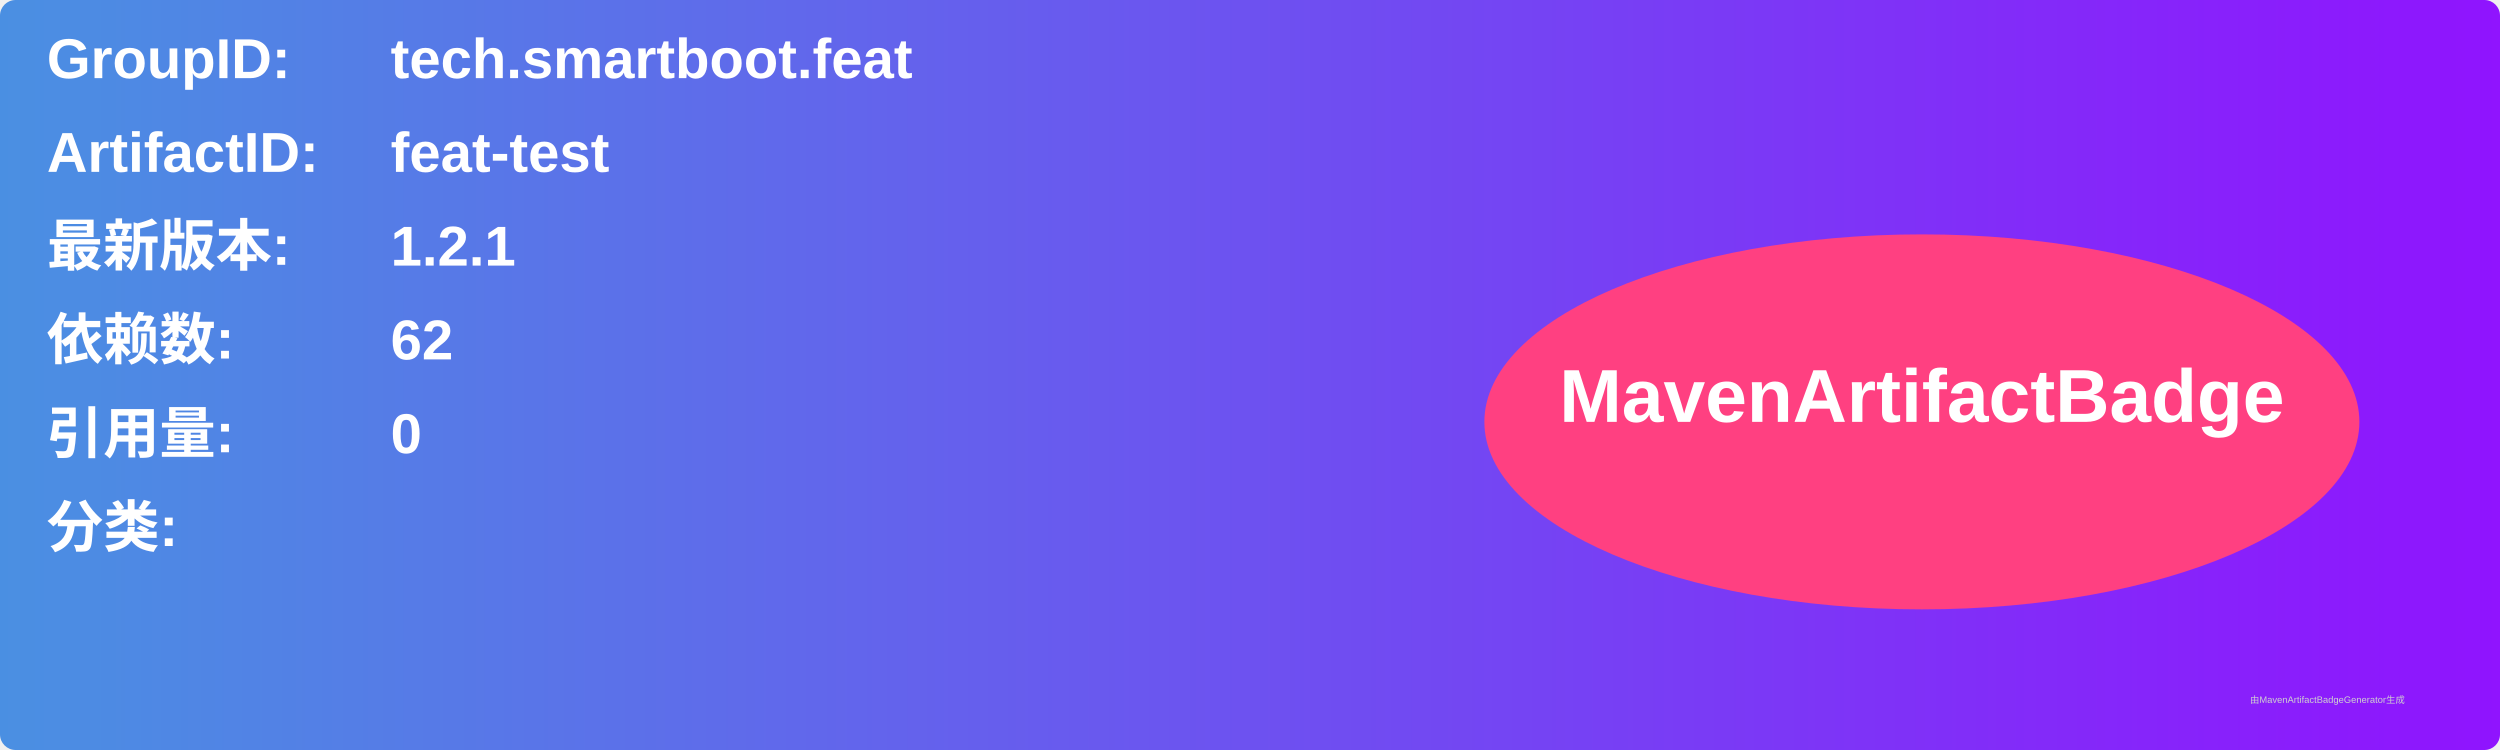
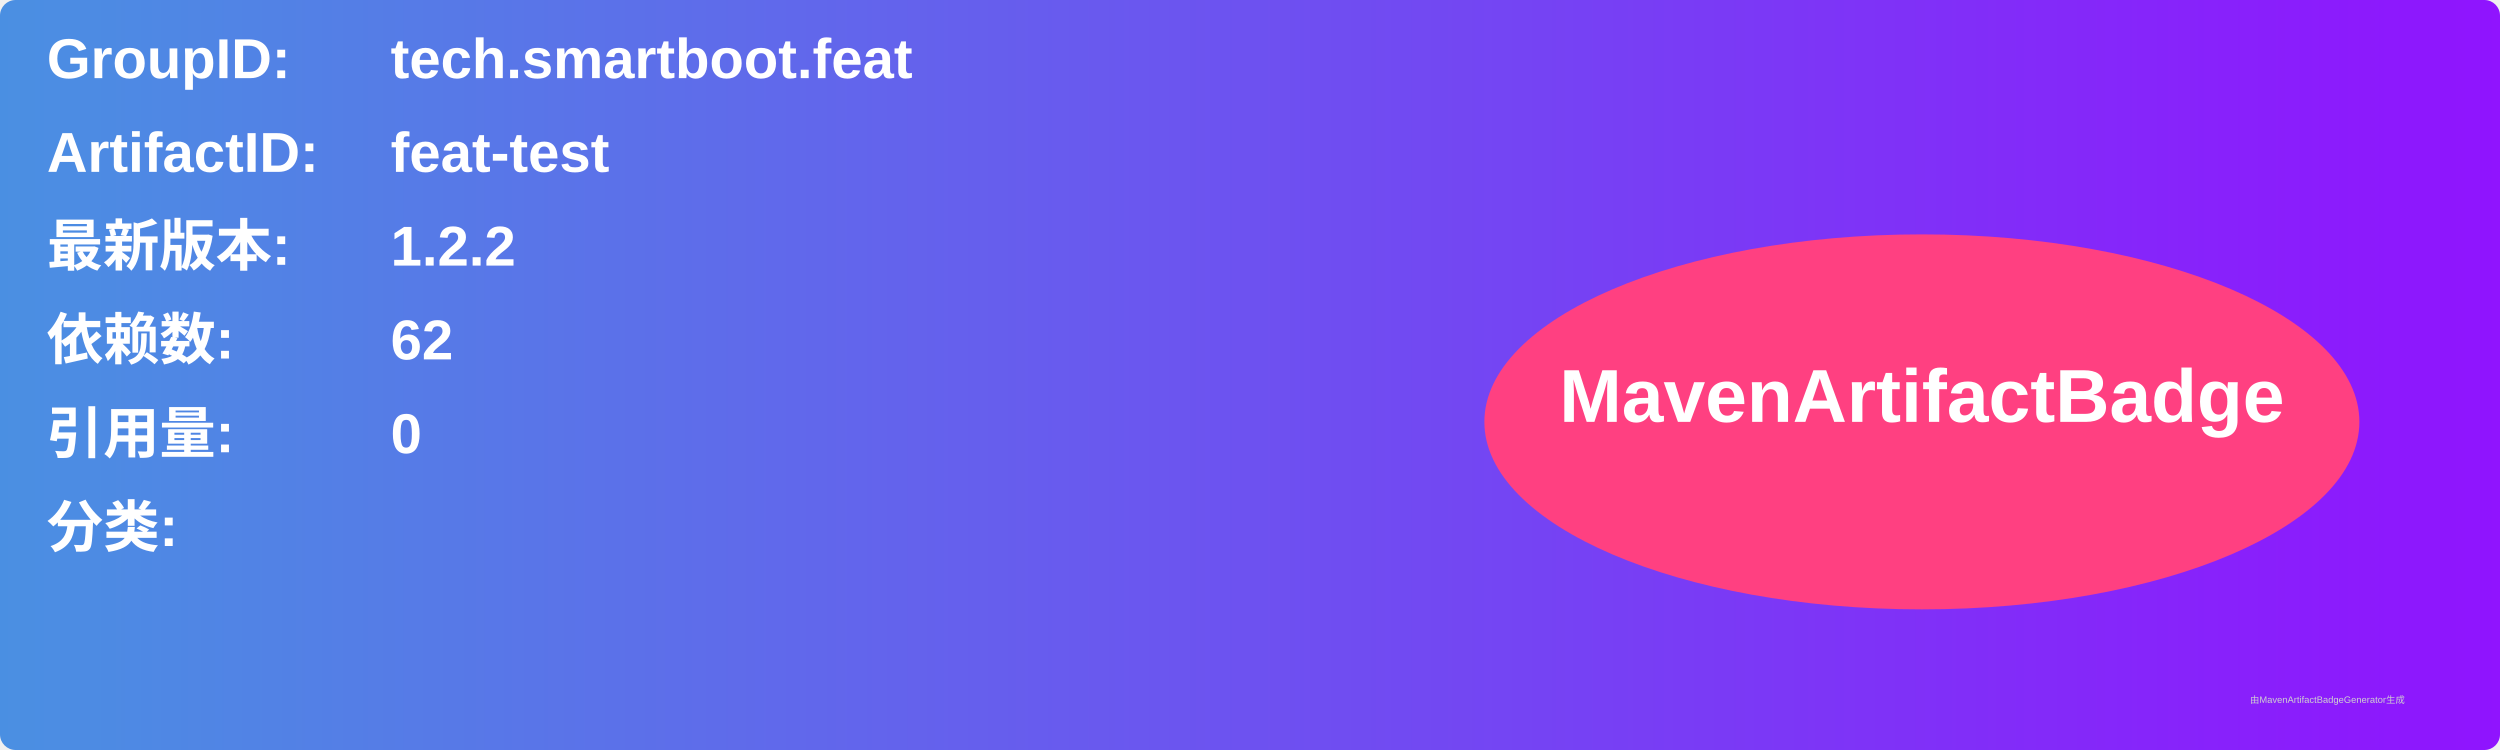
<svg xmlns="http://www.w3.org/2000/svg" width="800" height="240" viewBox="0 0 800 240">
  <linearGradient id="grad" x1="0%" y1="0%" x2="100%" y2="0%">
    <stop offset="0%" stop-color="#4a90e2" />
    <stop offset="100%" stop-color="#9013fe" />
  </linearGradient>
  <rect width="100%" height="100%" rx="5" ry="5" fill="url(#grad)" />
  <g transform="translate(15, 15)">
    <text x="0" y="10" font-family="Arial" font-size="18" fill="white" font-weight="bold" width="260">GroupID:</text>
    <text x="110" y="10" font-family="Arial" font-size="18" fill="white" font-weight="bold" width="460">tech.smartboot.feat</text>
    <text x="0" y="40" font-family="Arial" font-size="18" fill="white" font-weight="bold" width="260">ArtifactID:</text>
    <text x="110" y="40" font-family="Arial" font-size="18" fill="white" font-weight="bold" width="460">feat-test</text>
    <text x="0" y="70" font-family="Arial" font-size="18" fill="white" font-weight="bold">最新版本:</text>
    <text x="110" y="70" font-family="Arial" font-size="18" fill="white" font-weight="bold">
-       <tspan font-weight="bold">1.2.1</tspan>
+       <tspan font-weight="bold">1.2.2</tspan>
    </text>
    <text x="0" y="100" font-family="Arial" font-size="18" fill="white" font-weight="bold">依赖数: </text>
    <text x="110" y="100" font-family="Arial" font-size="18" fill="white">
      <tspan font-weight="bold">62</tspan>
    </text>
    <text x="0" y="130" font-family="Arial" font-size="18" fill="white" font-weight="bold">引用量: </text>
    <text x="110" y="130" font-family="Arial" font-size="18" fill="white">
      <tspan font-weight="bold">0</tspan>
    </text>
    <text x="0" y="160" font-family="Arial" font-size="18" fill="white" font-weight="bold">分类:</text>
    <text x="10" y="190" font-family="Arial" font-size="10" fill="white">
      <tspan font-weight="bold" />
    </text>
    <ellipse cx="600" cy="120" rx="140" ry="60" fill="#ff4081" />
    <text x="600" y="120" text-anchor="middle" font-family="Arial" font-size="24" fill="white" font-weight="bold">MavenArtifactBadge</text>
  </g>
  <text x="720" y="225" font-family="Arial" font-size="3" fill="#d0d0d0">由MavenArtifactBadgeGenerator生成</text>
</svg>
